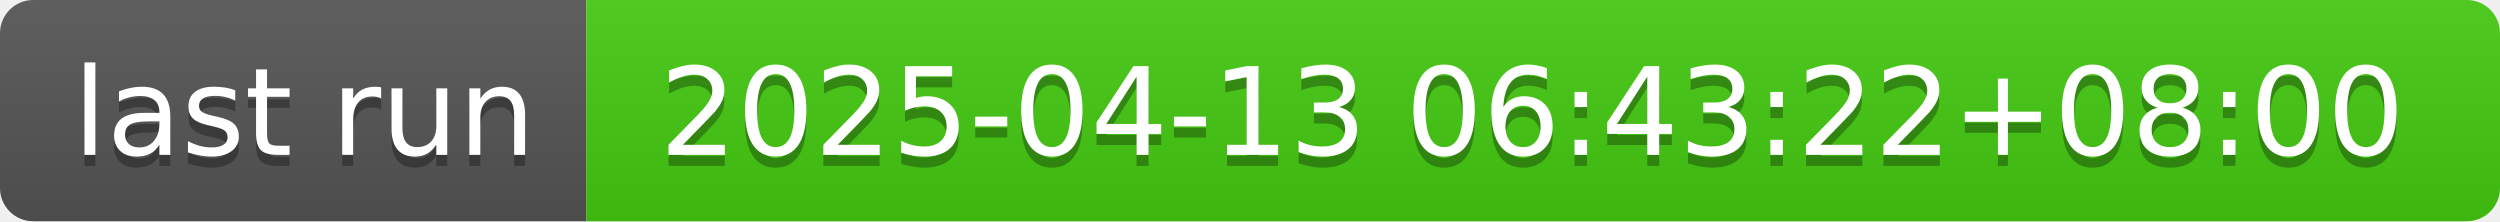
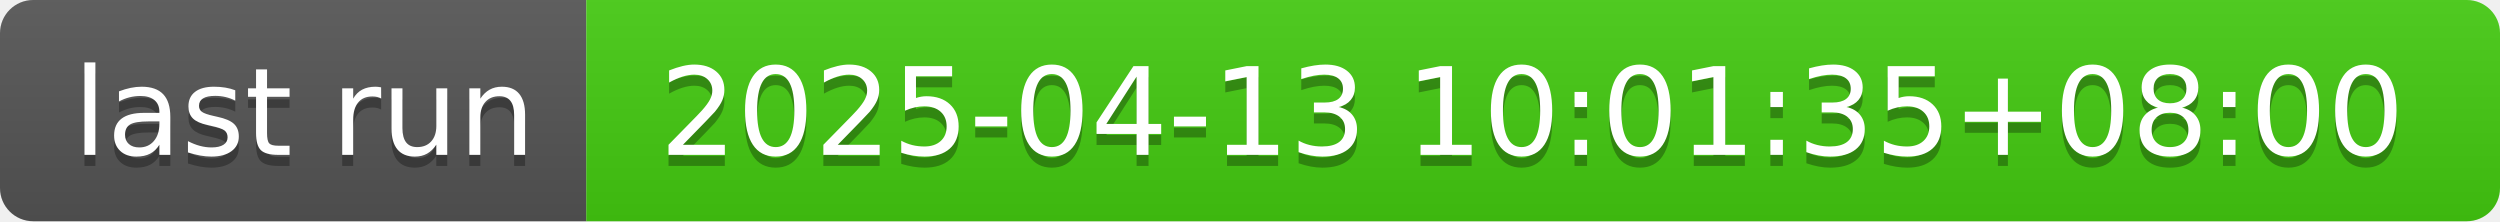
- <svg xmlns="http://www.w3.org/2000/svg" width="226" height="20" role="img" aria-label="last run: 2025-04-13 06:43:22+08:00">
+ <svg xmlns="http://www.w3.org/2000/svg" width="226" height="20" role="img" aria-label="last run: 2025-04-13 10:01:35+08:00">
  <linearGradient id="s" x2="0" y2="100%">
    <stop offset="0" stop-color="#bbb" stop-opacity=".1" />
    <stop offset="1" stop-opacity=".1" />
  </linearGradient>
  <clipPath id="r">
    <rect width="226" height="20" rx="3" fill="#fff" />
  </clipPath>
  <g clip-path="url(#r)">
    <rect width="53" height="20" fill="#555" />
    <rect x="53" width="173" height="20" fill="#4c1" />
    <rect width="226" height="20" fill="url(#s)" />
  </g>
  <g fill="#fff" text-anchor="middle" font-family="Verdana,Geneva,DejaVu Sans,sans-serif" text-rendering="geometricPrecision" font-size="110">
    <text aria-hidden="true" x="275" y="150" fill="#010101" fill-opacity=".3" transform="scale(.1)" textLength="430">last run</text>
    <text x="275" y="140" transform="scale(.1)" fill="#fff" textLength="430">last run</text>
-     <text aria-hidden="true" x="1385" y="150" fill="#010101" fill-opacity=".3" transform="scale(.1)" textLength="1630">2025-04-13 06:43:22+08:00</text>
-     <text x="1385" y="140" transform="scale(.1)" fill="#fff" textLength="1630">2025-04-13 06:43:22+08:00</text>
+     <text aria-hidden="true" x="1385" y="150" fill="#010101" fill-opacity=".3" transform="scale(.1)" textLength="1630">2025-04-13 10:01:35+08:00</text>
+     <text x="1385" y="140" transform="scale(.1)" fill="#fff" textLength="1630">2025-04-13 10:01:35+08:00</text>
  </g>
</svg>
